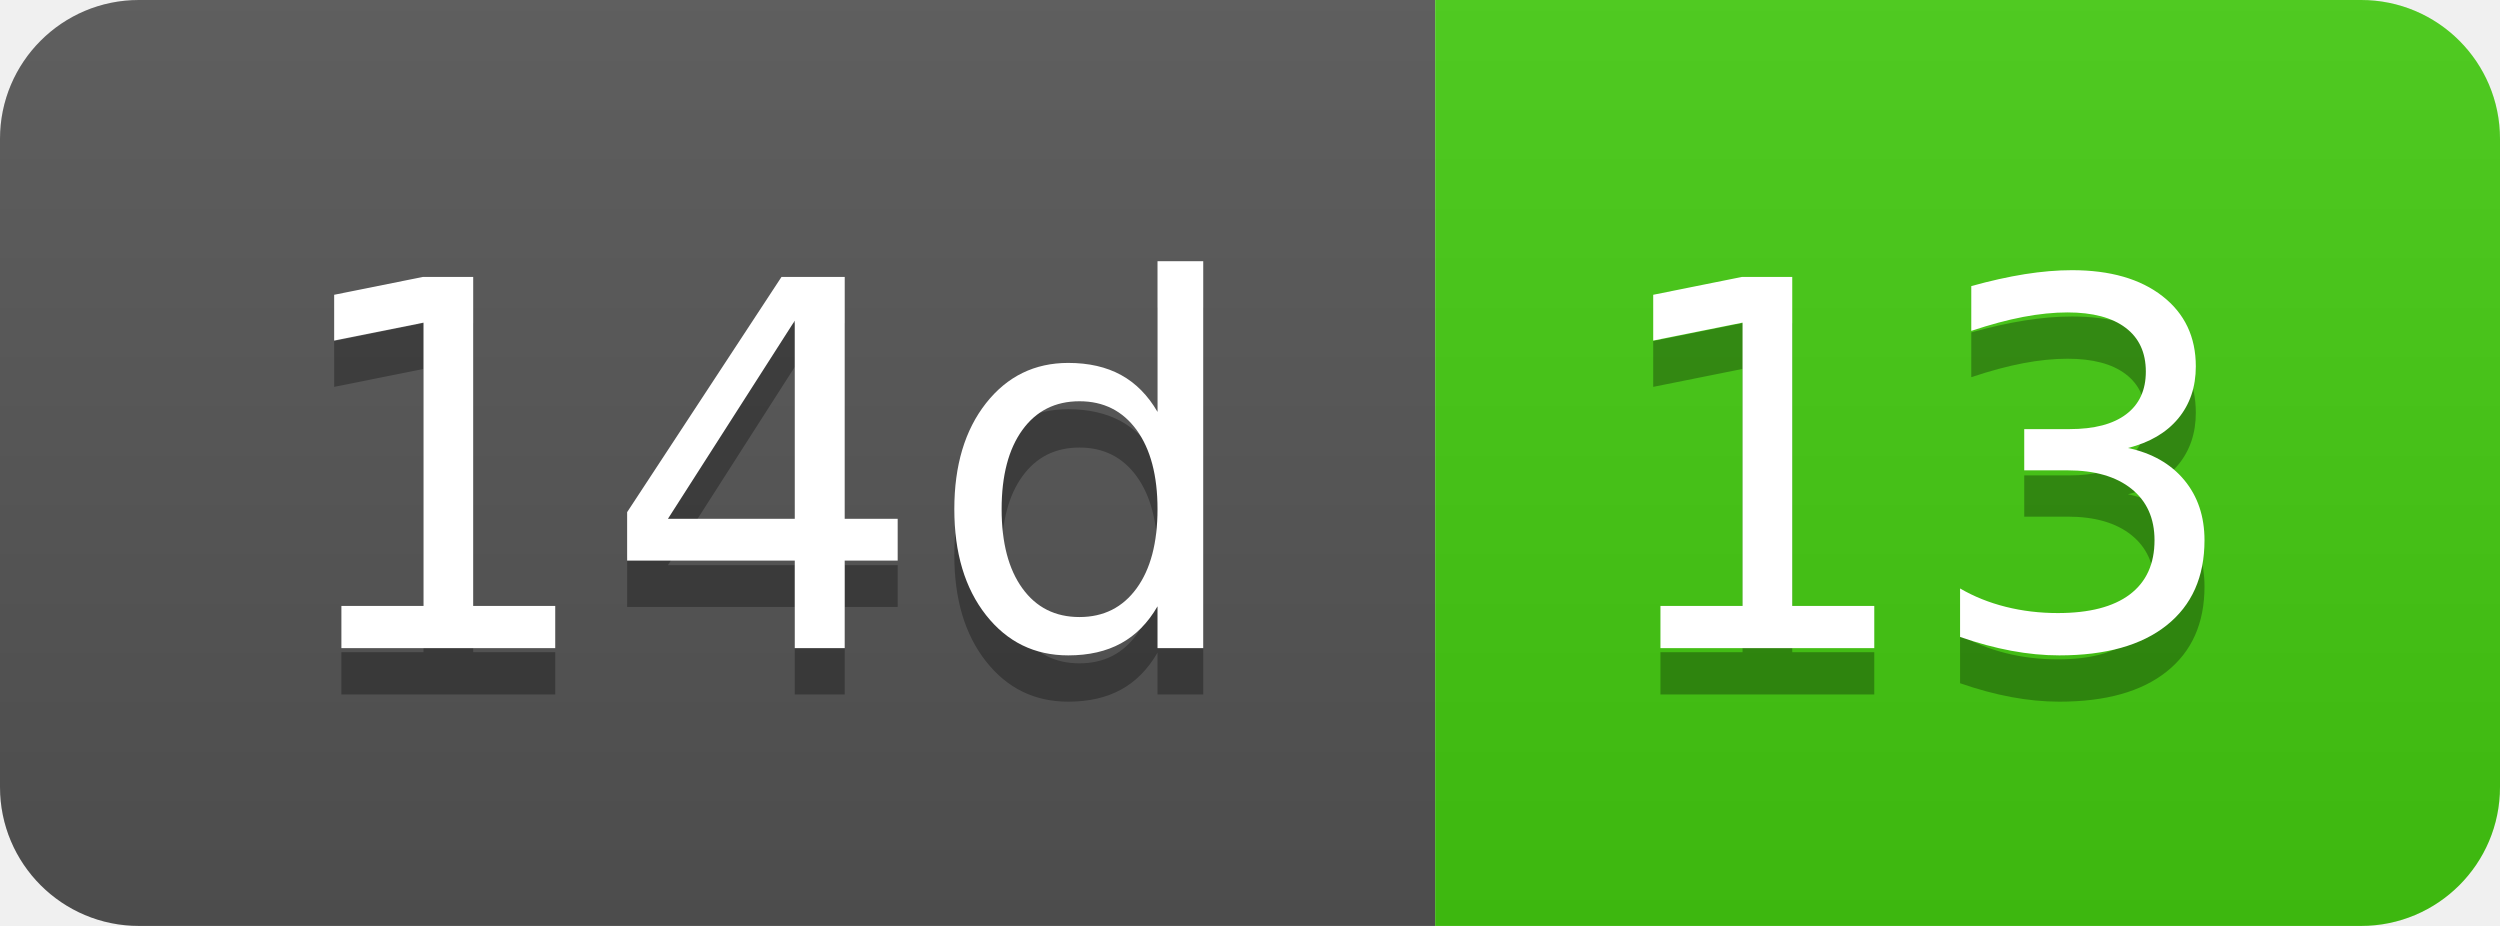
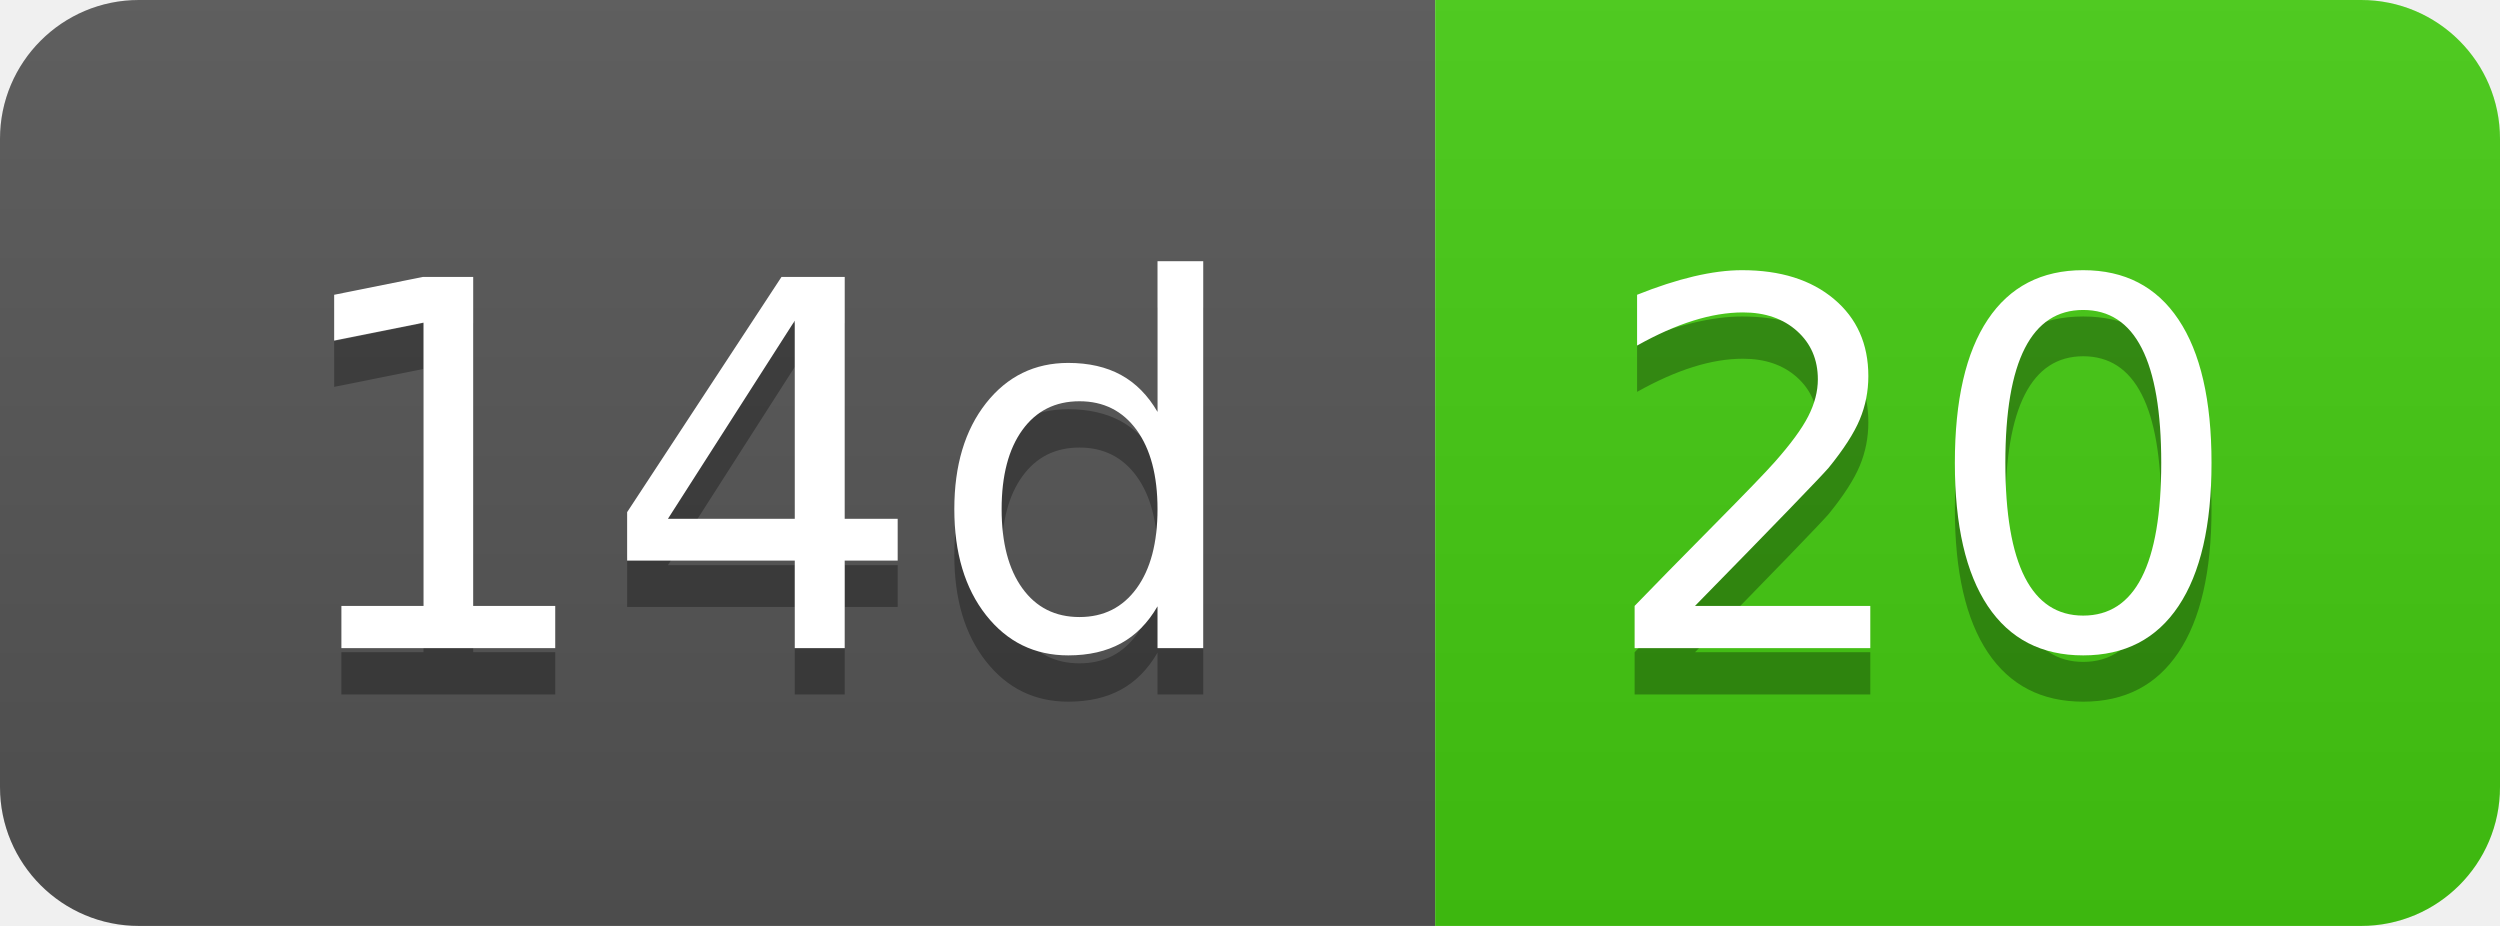
- <svg xmlns="http://www.w3.org/2000/svg" width="54" height="20" role="img" aria-label="14d: 13">
+ <svg xmlns="http://www.w3.org/2000/svg" width="54" height="20" role="img" aria-label="14d: 20">
  <linearGradient id="s" x2="0" y2="100%">
    <stop offset="0" stop-color="#bbb" stop-opacity=".1" />
    <stop offset="1" stop-opacity=".1" />
  </linearGradient>
  <clipPath id="r">
    <rect width="54" height="20" rx="3" fill="#fff" />
  </clipPath>
  <g clip-path="url(#r)">
    <rect width="31" height="20" fill="#555" />
    <rect x="31" width="23" height="20" fill="#4c1" />
    <rect width="54" height="20" fill="url(#s)" />
  </g>
  <g fill="#fff" text-anchor="middle" font-family="Verdana,Geneva,DejaVu Sans,sans-serif" text-rendering="geometricPrecision" font-size="110">
    <text aria-hidden="true" x="165" y="150" fill="#010101" fill-opacity=".3" transform="scale(.1)" textLength="210">14d</text>
    <text x="165" y="140" transform="scale(.1)" fill="#fff" textLength="210">14d</text>
-     <text aria-hidden="true" x="415" y="150" fill="#010101" fill-opacity=".3" transform="scale(.1)" textLength="130">13</text>
-     <text x="415" y="140" transform="scale(.1)" fill="#fff" textLength="130">13</text>
+     <text aria-hidden="true" x="415" y="150" fill="#010101" fill-opacity=".3" transform="scale(.1)" textLength="130">20</text>
+     <text x="415" y="140" transform="scale(.1)" fill="#fff" textLength="130">20</text>
  </g>
</svg>
